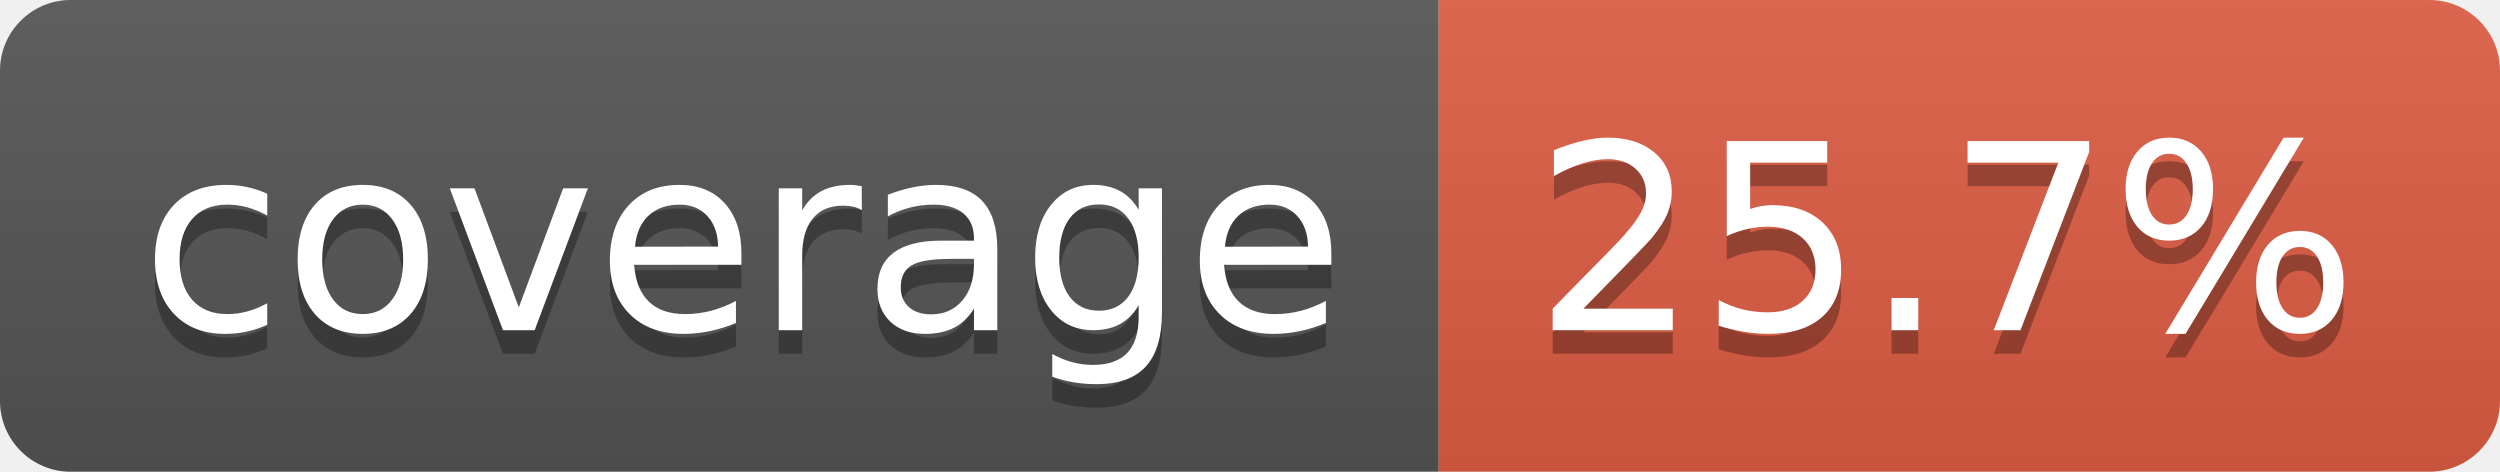
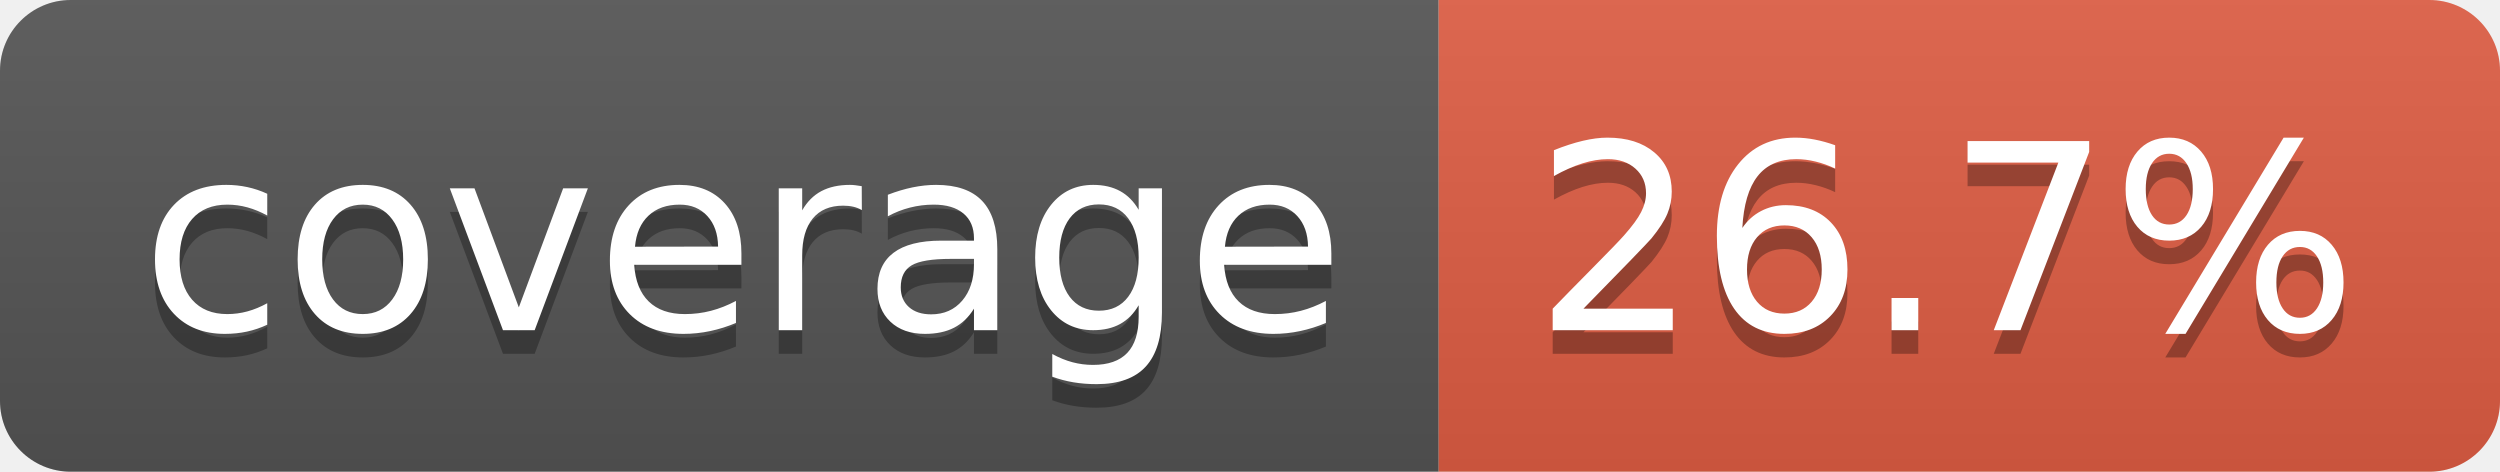
- <svg xmlns="http://www.w3.org/2000/svg" width="106" height="20" role="img" aria-label="coverage: 25.7%">
+ <svg xmlns="http://www.w3.org/2000/svg" width="106" height="20" role="img" aria-label="coverage: 26.7%">
  <linearGradient id="s" x2="0" y2="100%">
    <stop offset="0" stop-color="#bbb" stop-opacity=".1" />
    <stop offset="1" stop-opacity=".1" />
  </linearGradient>
  <clipPath id="r">
    <rect width="106" height="20" rx="3" fill="#fff" />
  </clipPath>
  <g clip-path="url(#r)">
    <rect width="61" height="20" fill="#555" />
    <rect x="61" width="45" height="20" fill="#e05d44" />
    <rect width="106" height="20" fill="url(#s)" />
  </g>
  <g fill="#fff" text-anchor="middle" font-family="Verdana,Geneva,DejaVu Sans,sans-serif" text-rendering="geometricPrecision" font-size="110">
    <text aria-hidden="true" x="315" y="150" fill="#010101" fill-opacity=".3" transform="scale(.1)" textLength="510">coverage</text>
    <text x="315" y="140" transform="scale(.1)" fill="#fff" textLength="510">coverage</text>
-     <text aria-hidden="true" x="825" y="150" fill="#010101" fill-opacity=".3" transform="scale(.1)" textLength="350">25.7%</text>
-     <text x="825" y="140" transform="scale(.1)" fill="#fff" textLength="350">25.7%</text>
+     <text aria-hidden="true" x="825" y="150" fill="#010101" fill-opacity=".3" transform="scale(.1)" textLength="350">26.7%</text>
+     <text x="825" y="140" transform="scale(.1)" fill="#fff" textLength="350">26.7%</text>
  </g>
</svg>
